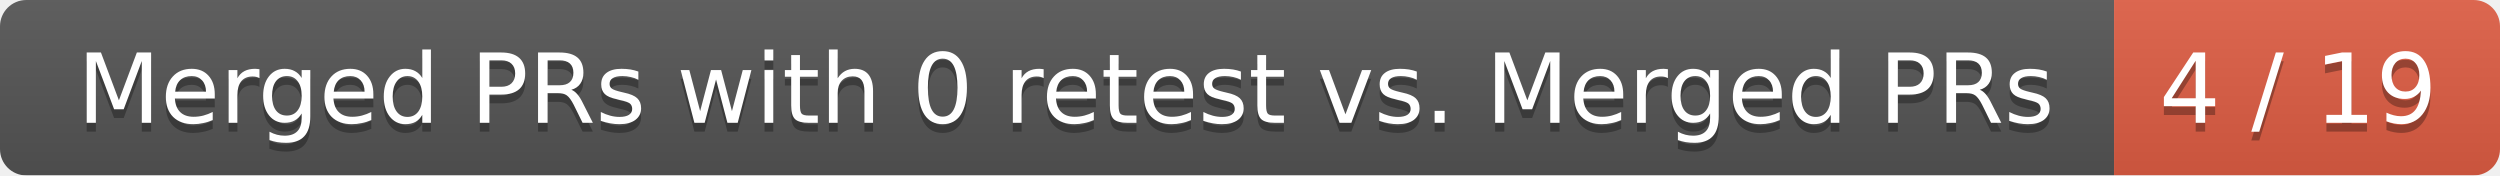
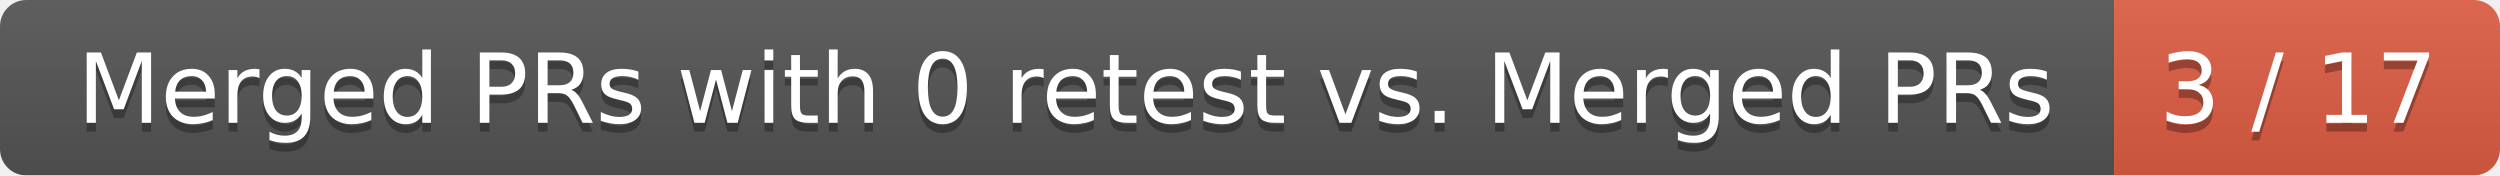
<svg xmlns="http://www.w3.org/2000/svg" width="285" height="20">
  <linearGradient id="smooth" x2="0" y2="100%">
    <stop offset="0" stop-color="#bbb" stop-opacity=".1" />
    <stop offset="1" stop-opacity=".1" />
  </linearGradient>
  <mask id="round">
    <rect width="285" height="20" rx="3" fill="#fff" />
  </mask>
  <g mask="url(#round)">
    <rect width="241" height="20" fill="#555" />
    <rect x="241" width="44" height="20" fill="#e05d44" />
    <rect width="285" height="20" fill="url(#smooth)" />
  </g>
  <g fill="#fff" text-anchor="middle" font-family="DejaVu Sans,Verdana,Geneva,sans-serif" font-size="11">
    <text x="121.5" y="15" fill="#010101" fill-opacity=".3">Merged PRs with 0 retest vs. Merged PRs</text>
    <text x="121.5" y="14">Merged PRs with 0 retest vs. Merged PRs</text>
-     <text x="262" y="15" fill="#010101" fill-opacity=".3">4 / 19</text>
-     <text x="262" y="14">4 / 19</text>
+     <text x="262" y="15" fill="#010101" fill-opacity=".3">3 / 17</text>
+     <text x="262" y="14">3 / 17</text>
  </g>
</svg>
